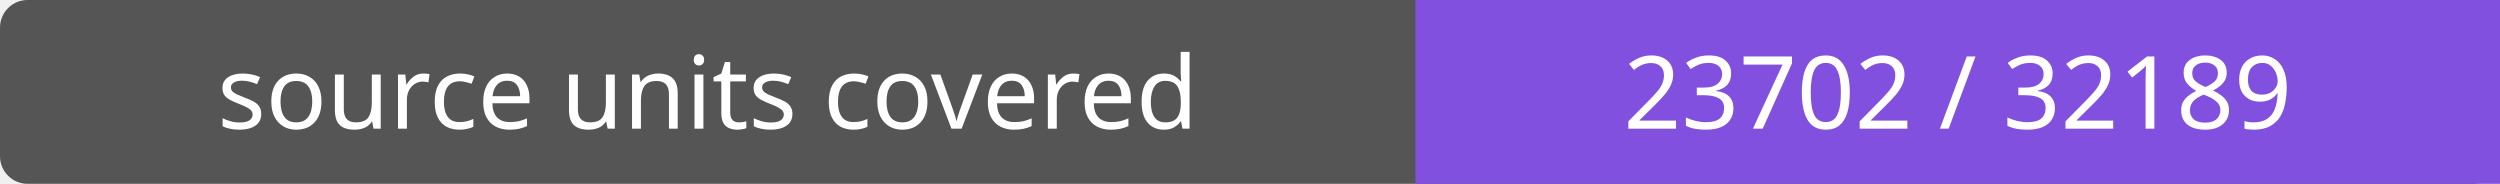
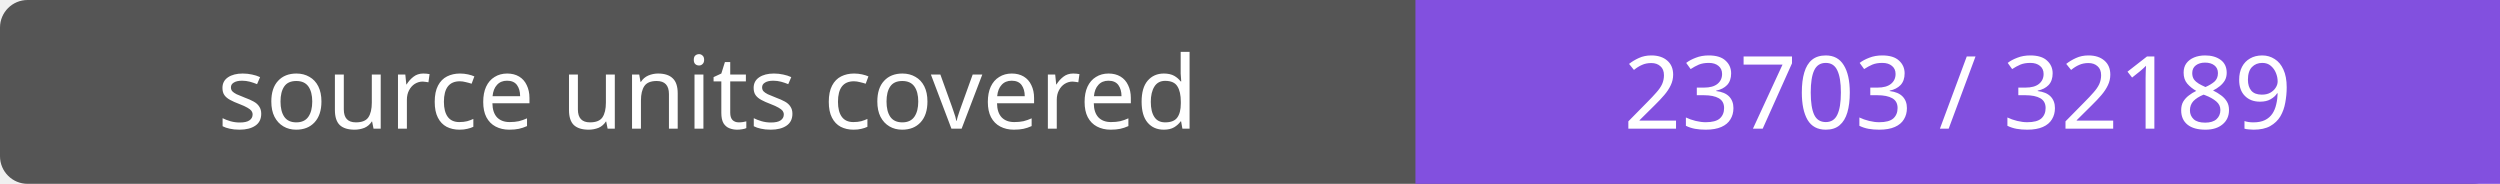
- <svg xmlns="http://www.w3.org/2000/svg" width="272" height="20" role="img" aria-label="source units covered: 23702 / 32189">
+ <svg xmlns="http://www.w3.org/2000/svg" width="272" height="20" role="img" aria-label="source units covered: 23703 / 32189">
  <rect width="272" height="20" rx="3" fill="#555" />
  <path fill="#8250df" d="M154 0h118v20H154z" />
  <g fill="#fff" text-anchor="middle" font-family="Verdana,sans-serif" font-size="11">
    <text x="77.0" y="14">source units covered</text>
-     <text x="213.0" y="14">23702 / 32189</text>
+     <text x="213.0" y="14">23703 / 32189</text>
  </g>
</svg>
